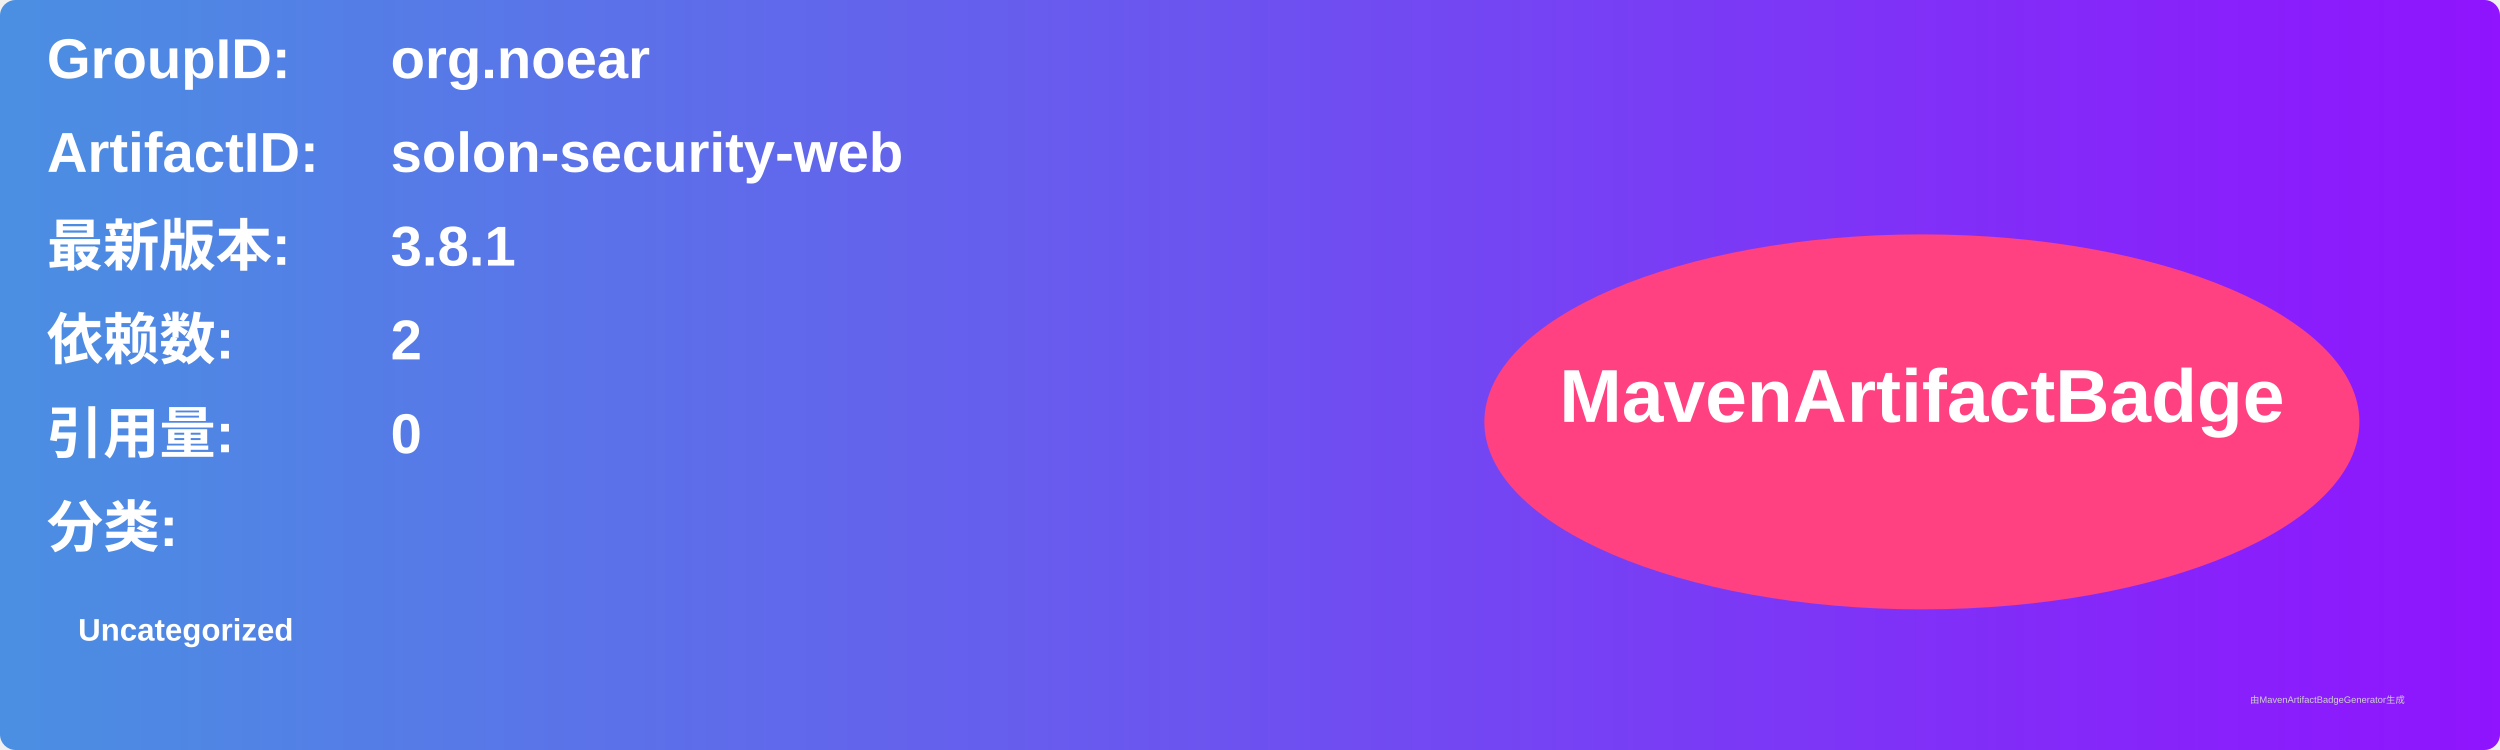
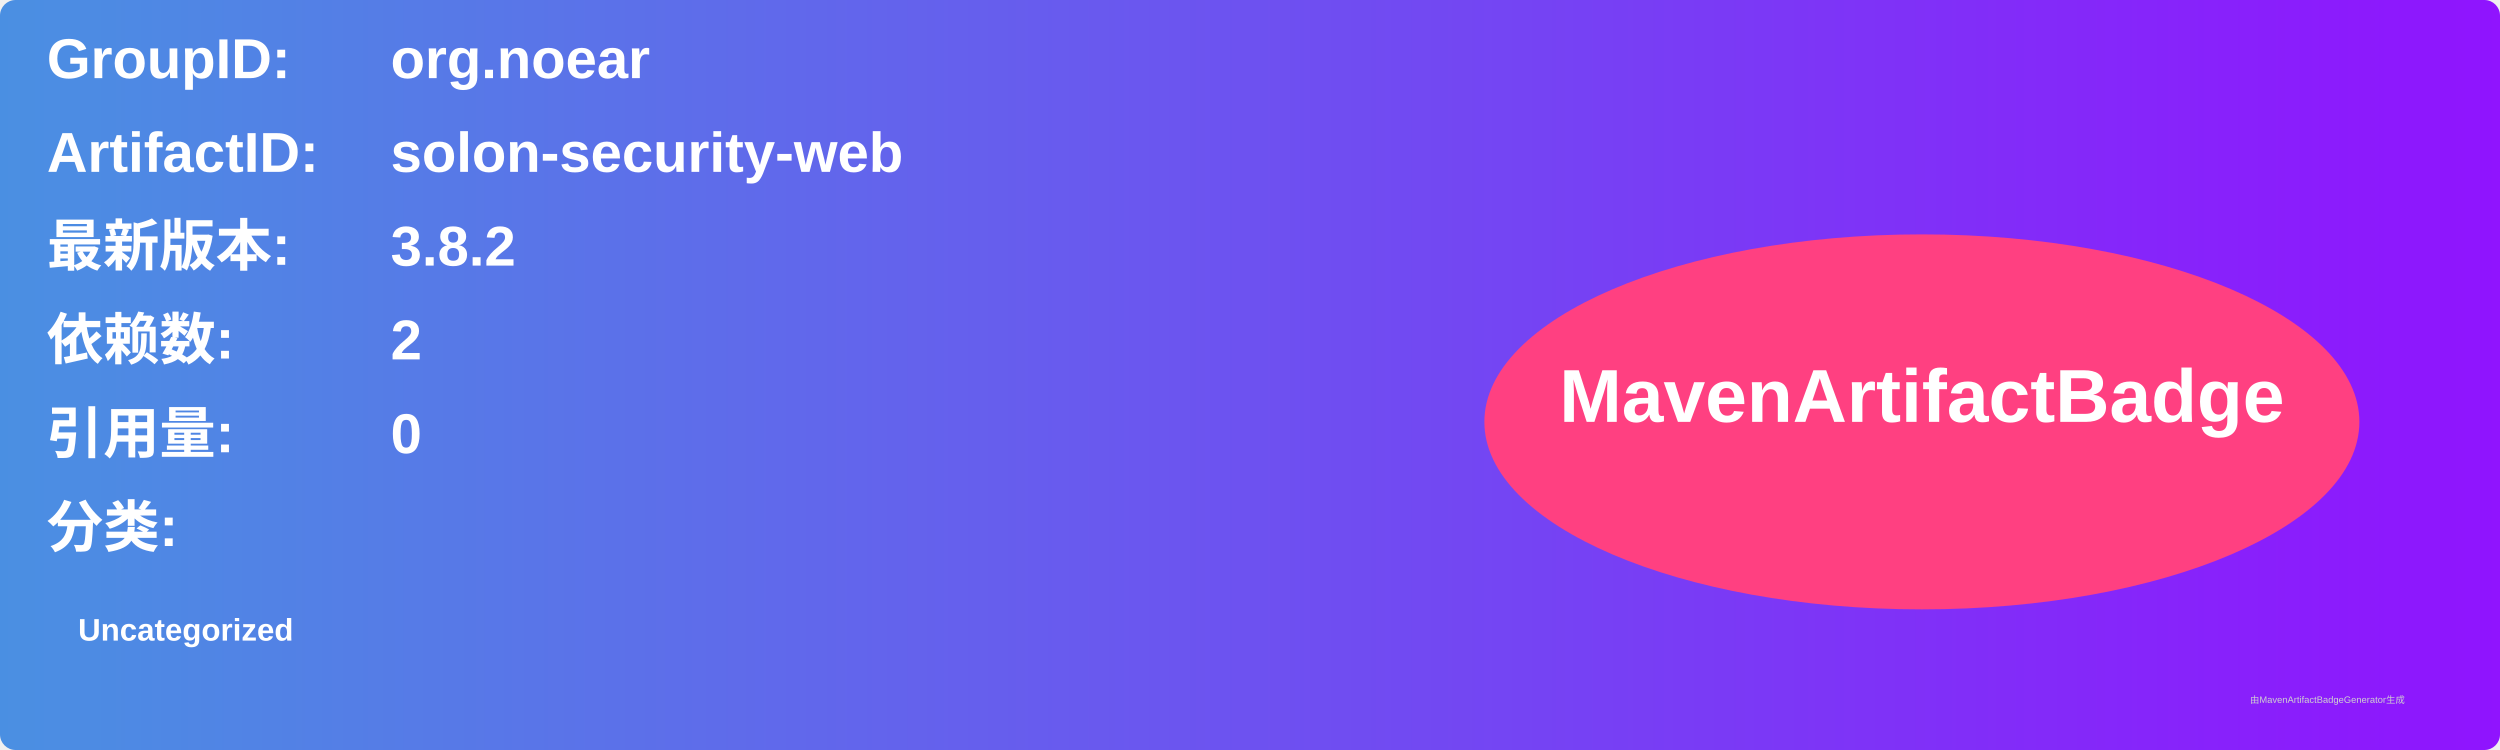
<svg xmlns="http://www.w3.org/2000/svg" width="800" height="240" viewBox="0 0 800 240">
  <linearGradient id="grad" x1="0%" y1="0%" x2="100%" y2="0%">
    <stop offset="0%" stop-color="#4a90e2" />
    <stop offset="100%" stop-color="#9013fe" />
  </linearGradient>
  <rect width="100%" height="100%" rx="5" ry="5" fill="url(#grad)" />
  <g transform="translate(15, 15)">
    <text x="0" y="10" font-family="Arial" font-size="18" fill="white" font-weight="bold" width="260">GroupID:</text>
    <text x="110" y="10" font-family="Arial" font-size="18" fill="white" font-weight="bold" width="460">org.noear</text>
    <text x="0" y="40" font-family="Arial" font-size="18" fill="white" font-weight="bold" width="260">ArtifactID:</text>
    <text x="110" y="40" font-family="Arial" font-size="18" fill="white" font-weight="bold" width="460">solon-security-web</text>
    <text x="0" y="70" font-family="Arial" font-size="18" fill="white" font-weight="bold">最新版本:</text>
    <text x="110" y="70" font-family="Arial" font-size="18" fill="white" font-weight="bold">
-       <tspan font-weight="bold">3.8.1</tspan>
+       <tspan font-weight="bold">3.8.2</tspan>
    </text>
    <text x="0" y="100" font-family="Arial" font-size="18" fill="white" font-weight="bold">依赖数: </text>
    <text x="110" y="100" font-family="Arial" font-size="18" fill="white">
      <tspan font-weight="bold">2</tspan>
    </text>
    <text x="0" y="130" font-family="Arial" font-size="18" fill="white" font-weight="bold">引用量: </text>
    <text x="110" y="130" font-family="Arial" font-size="18" fill="white">
      <tspan font-weight="bold">0</tspan>
    </text>
    <text x="0" y="160" font-family="Arial" font-size="18" fill="white" font-weight="bold">分类:</text>
    <text x="10" y="190" font-family="Arial" font-size="10" fill="white">
      <tspan font-weight="bold">Uncategorized</tspan>
    </text>
    <ellipse cx="600" cy="120" rx="140" ry="60" fill="#ff4081" />
    <text x="600" y="120" text-anchor="middle" font-family="Arial" font-size="24" fill="white" font-weight="bold">MavenArtifactBadge</text>
  </g>
  <text x="720" y="225" font-family="Arial" font-size="3" fill="#d0d0d0">由MavenArtifactBadgeGenerator生成</text>
</svg>
